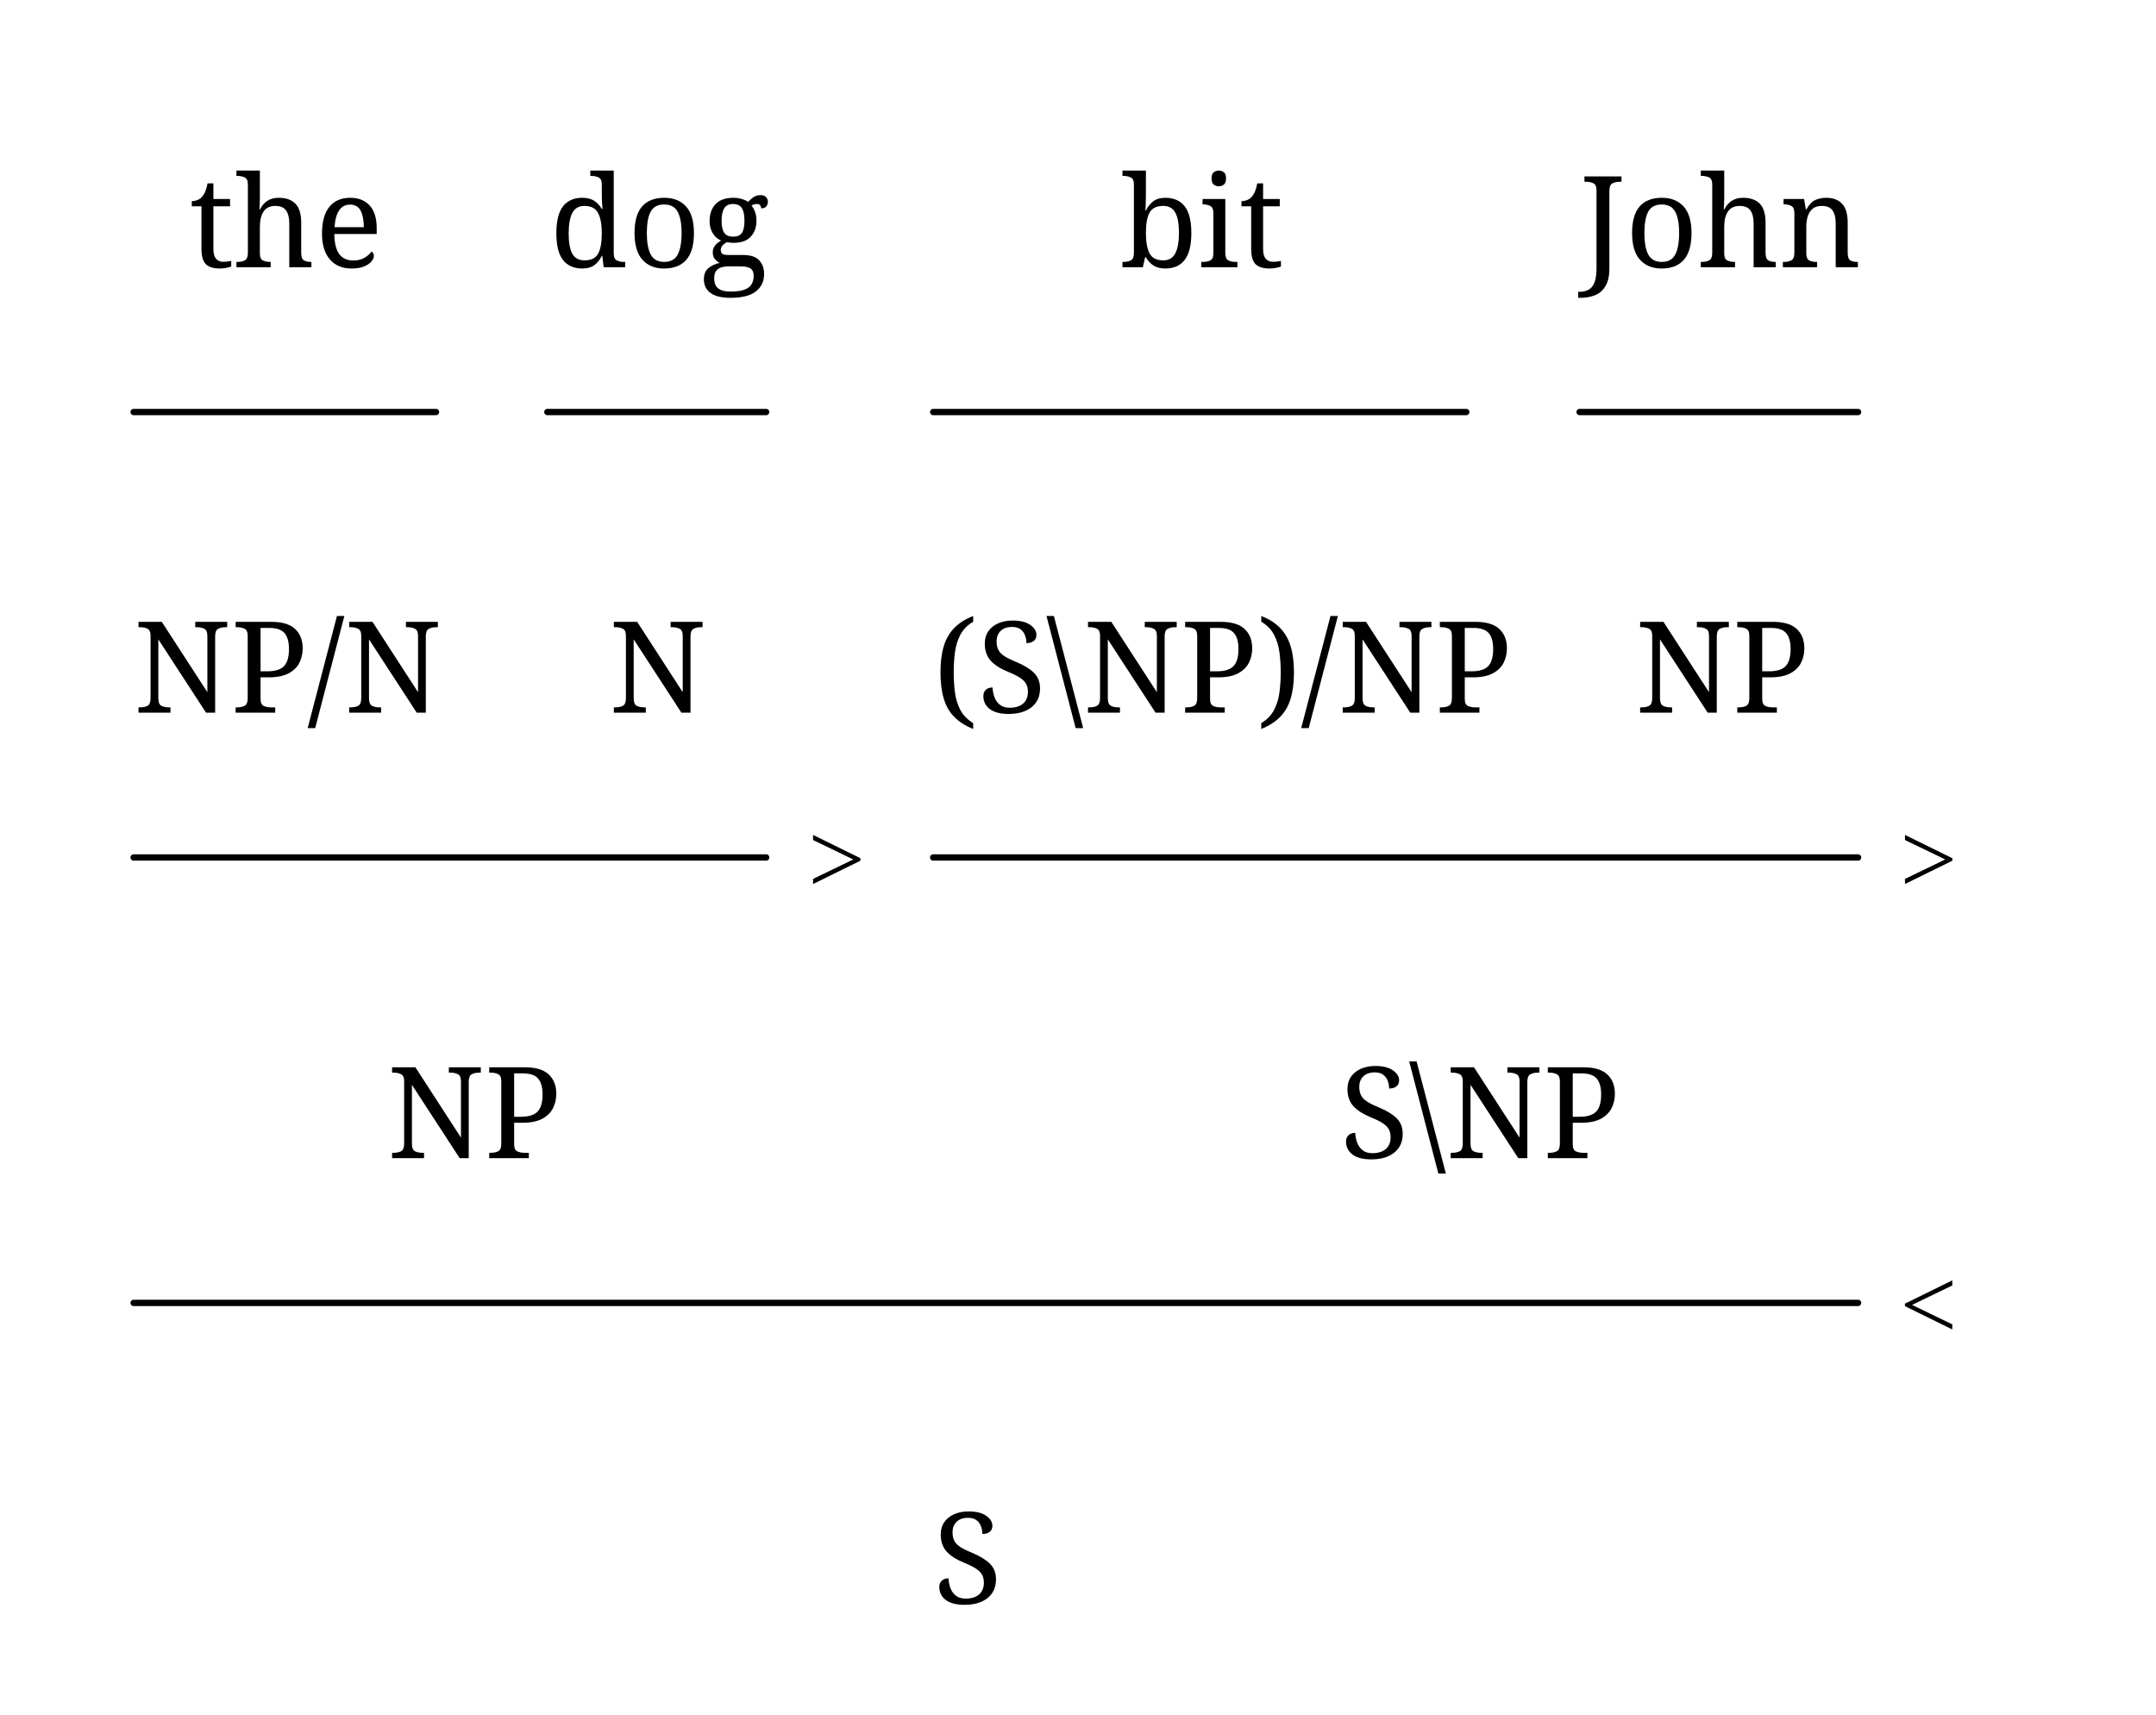
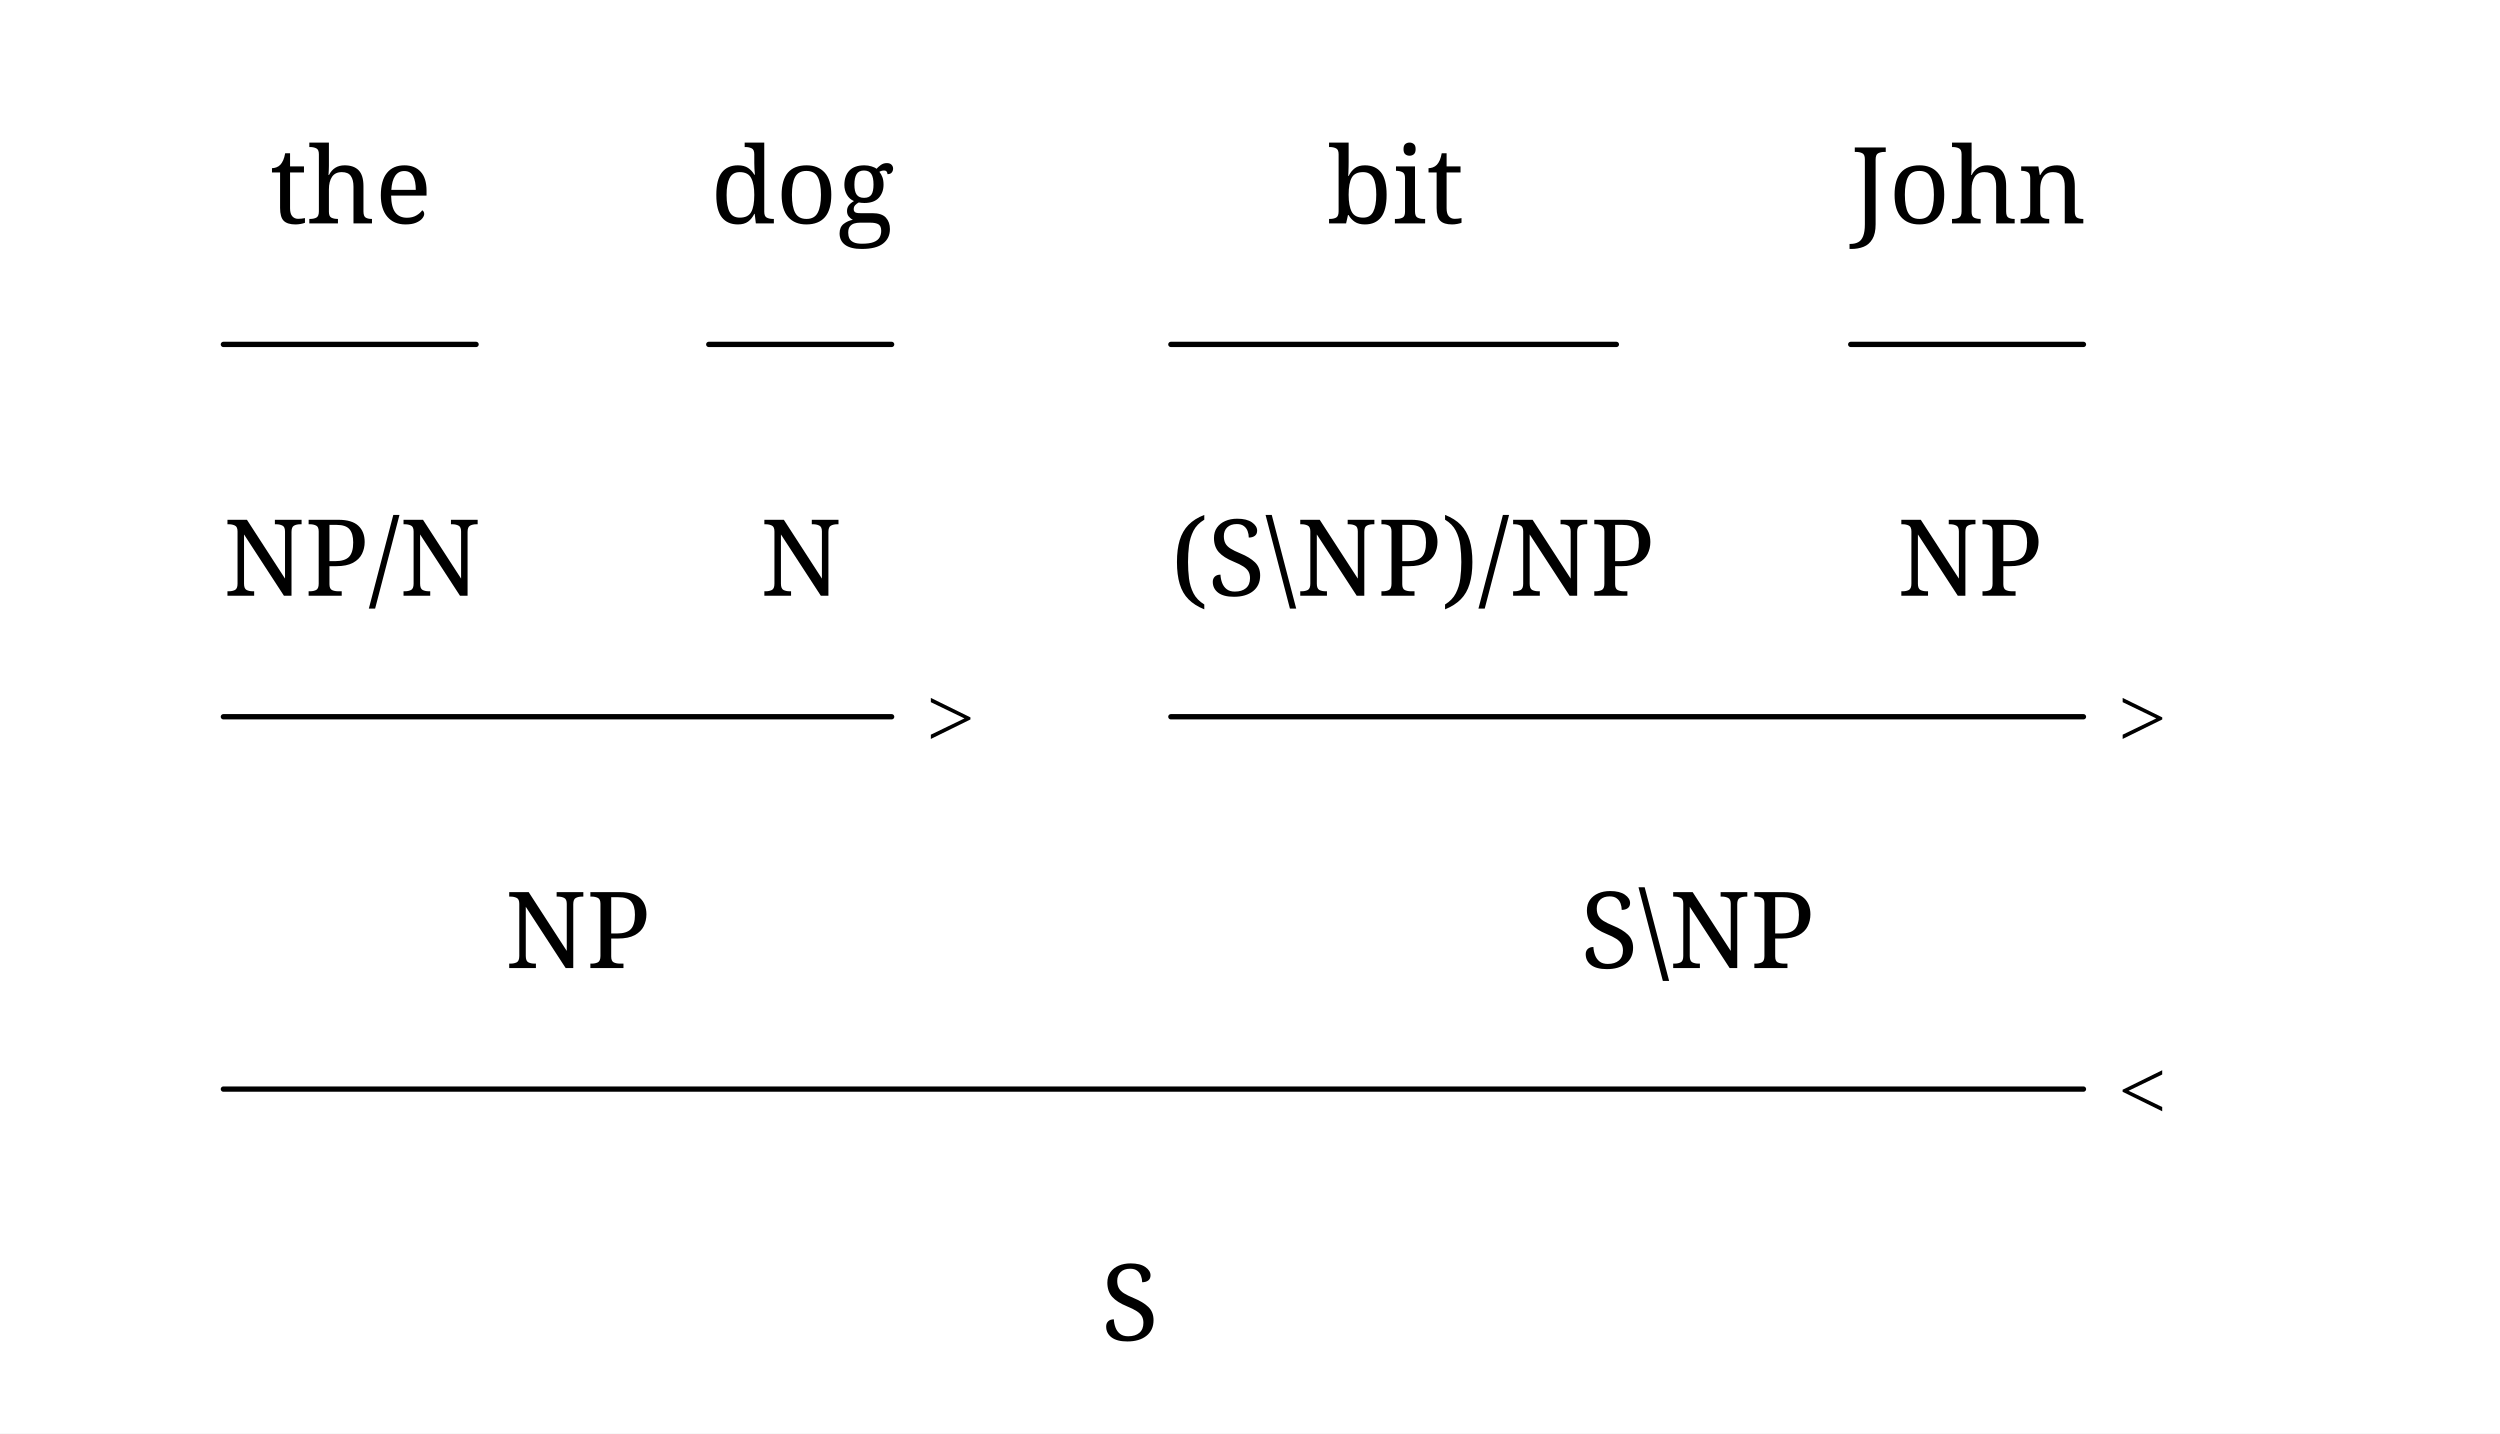
- <svg xmlns="http://www.w3.org/2000/svg" width="542.0" height="431.2" viewBox="-16.8, 0, 542.0, 431.2" version="1.1">
+ <svg xmlns="http://www.w3.org/2000/svg" width="752" height="431.2" viewBox="-33.6, 0, 752, 431.2" version="1.1">
  <defs>
-     <marker id="arrow" markerUnits="userSpaceOnUse" viewBox="0 0 10 10" refX="10" refY="5" markerWidth="16.8" markerHeight="16.8" orient="auto">
+     <marker id="arrow" markerUnits="userSpaceOnUse" viewBox="0 0 10 10" refX="10" refY="5" markerWidth="33.6" markerHeight="33.6" orient="auto">
      <path d="M 0 0 L 10 5 L 0 10" fill="black" />
    </marker>
-     <marker id="arrowBackward" markerUnits="userSpaceOnUse" viewBox="0 0 10 10" refX="5" refY="5" markerWidth="16.8" markerHeight="16.8" orient="auto">
+     <marker id="arrowBackward" markerUnits="userSpaceOnUse" viewBox="0 0 10 10" refX="5" refY="5" markerWidth="33.6" markerHeight="33.6" orient="auto">
      <path d="M 0 0 L 10 5 L 0 10 z" fill="black" />
    </marker>
-     <marker id="arrowForward" markerUnits="userSpaceOnUse" viewBox="0 0 10 10" refX="5" refY="5" markerWidth="16.8" markerHeight="16.8" orient="auto">
+     <marker id="arrowForward" markerUnits="userSpaceOnUse" viewBox="0 0 10 10" refX="5" refY="5" markerWidth="33.6" markerHeight="33.6" orient="auto">
      <path d="M 10 0 L 0 5 L 10 10 z" fill="black" />
    </marker>
-     <marker id="arrowBothways" markerUnits="userSpaceOnUse" viewBox="0 0 30 10" refX="15" refY="5" markerWidth="50.4" markerHeight="16.8" orient="auto">
+     <marker id="arrowBothways" markerUnits="userSpaceOnUse" viewBox="0 0 30 10" refX="15" refY="5" markerWidth="100.8" markerHeight="33.6" orient="auto">
      <path d="M 0 5 L 10 0 L 10 5 L 20 5 L 20 0 L 30 5 L 20 10 L 20 5 L 10 5 L 10 10 z" fill="black" />
    </marker>
    <pattern id="hatchBlack" x="10" y="10" width="10.0" height="10.0" patternUnits="userSpaceOnUse" patternTransform="rotate(45)">
      <line x1="0" y="0" x2="0" y2="10.0" stroke="black" stroke-width="4.0" />
    </pattern>
    <pattern id="hatchForNode" x="10" y="10" width="10.0" height="10.0" patternUnits="userSpaceOnUse" patternTransform="rotate(45)">
      <line x1="0" y="0" x2="0" y2="10.0" stroke="black" stroke-width="4.0" />
    </pattern>
    <pattern id="hatchForLeaf" x="10" y="10" width="10.0" height="10.0" patternUnits="userSpaceOnUse" patternTransform="rotate(45)">
      <line x1="0" y="0" x2="0" y2="10.0" stroke="black" stroke-width="4.0" />
    </pattern>
  </defs>
-   <rect x="-16.8" y="0" width="542.0" height="431.2" stroke="none" fill="white" />
-   <text white-space="pre" alignment-baseline="text-top" style="fill: black; storoke-width: 0; font-size: 32px;" x="217.8" y="403.2">
-     <tspan x="217.8" y="403.2" style="" text-decoration="" font-family="'Noto Serif', 'Noto Serif JP', 'Noto Serif CJK JP', 'Noto Naskh Arabic', 'Noto Sans Arabic', 'Noto Serif Hebrew', 'Noto Serif Devanagari', 'Noto Serif Thai', 'Noto Serif Khmer', 'DejaVu Serif', 'Noto Sans Math', OpenMoji, 'OpenMoji Color', 'OpenMoji Black', 'Noto Emoji', serif">S</tspan>
+   <rect x="-33.6" y="0" width="752" height="431.2" stroke="none" fill="white" />
+   <text white-space="pre" alignment-baseline="text-top" style="fill: black; storoke-width: 0; font-size: 32px;" x="297.6" y="403.2">
+     <tspan x="297.6" y="403.2" style="" text-decoration="" font-family="'Noto Serif', 'Noto Serif JP', 'Noto Serif CJK JP', 'Noto Naskh Arabic', 'Noto Sans Arabic', 'Noto Serif Hebrew', 'Noto Serif Devanagari', 'Noto Serif Thai', 'Noto Serif Khmer', 'DejaVu Serif', 'Noto Sans Math', OpenMoji, 'OpenMoji Color', 'OpenMoji Black', 'Noto Emoji', serif">S</tspan>
  </text>
-   <text white-space="pre" alignment-baseline="text-top" style="fill: black; storoke-width: 0; font-size: 32px;" x="80.55" y="291.2">
-     <tspan x="80.55" y="291.2" style="" text-decoration="" font-family="'Noto Serif', 'Noto Serif JP', 'Noto Serif CJK JP', 'Noto Naskh Arabic', 'Noto Sans Arabic', 'Noto Serif Hebrew', 'Noto Serif Devanagari', 'Noto Serif Thai', 'Noto Serif Khmer', 'DejaVu Serif', 'Noto Sans Math', OpenMoji, 'OpenMoji Color', 'OpenMoji Black', 'Noto Emoji', serif">NP</tspan>
+   <text white-space="pre" alignment-baseline="text-top" style="fill: black; storoke-width: 0; font-size: 32px;" x="118.35" y="291.2">
+     <tspan x="118.35" y="291.2" style="" text-decoration="" font-family="'Noto Serif', 'Noto Serif JP', 'Noto Serif CJK JP', 'Noto Naskh Arabic', 'Noto Sans Arabic', 'Noto Serif Hebrew', 'Noto Serif Devanagari', 'Noto Serif Thai', 'Noto Serif Khmer', 'DejaVu Serif', 'Noto Sans Math', OpenMoji, 'OpenMoji Color', 'OpenMoji Black', 'Noto Emoji', serif">NP</tspan>
  </text>
-   <text white-space="pre" alignment-baseline="text-top" style="fill: black; storoke-width: 0; font-size: 32px;" x="16.8" y="179.2">
-     <tspan x="16.8" y="179.2" style="" text-decoration="" font-family="'Noto Serif', 'Noto Serif JP', 'Noto Serif CJK JP', 'Noto Naskh Arabic', 'Noto Sans Arabic', 'Noto Serif Hebrew', 'Noto Serif Devanagari', 'Noto Serif Thai', 'Noto Serif Khmer', 'DejaVu Serif', 'Noto Sans Math', OpenMoji, 'OpenMoji Color', 'OpenMoji Black', 'Noto Emoji', serif">NP/N</tspan>
+   <text white-space="pre" alignment-baseline="text-top" style="fill: black; storoke-width: 0; font-size: 32px;" x="33.6" y="179.2">
+     <tspan x="33.6" y="179.2" style="" text-decoration="" font-family="'Noto Serif', 'Noto Serif JP', 'Noto Serif CJK JP', 'Noto Naskh Arabic', 'Noto Sans Arabic', 'Noto Serif Hebrew', 'Noto Serif Devanagari', 'Noto Serif Thai', 'Noto Serif Khmer', 'DejaVu Serif', 'Noto Sans Math', OpenMoji, 'OpenMoji Color', 'OpenMoji Black', 'Noto Emoji', serif">NP/N</tspan>
  </text>
-   <text white-space="pre" alignment-baseline="text-top" style="fill: black; storoke-width: 0; font-size: 32px;" x="30.8" y="67.2">
-     <tspan x="30.8" y="67.2" style="" text-decoration="" font-family="'Noto Serif', 'Noto Serif JP', 'Noto Serif CJK JP', 'Noto Naskh Arabic', 'Noto Sans Arabic', 'Noto Serif Hebrew', 'Noto Serif Devanagari', 'Noto Serif Thai', 'Noto Serif Khmer', 'DejaVu Serif', 'Noto Sans Math', OpenMoji, 'OpenMoji Color', 'OpenMoji Black', 'Noto Emoji', serif">the</tspan>
+   <text white-space="pre" alignment-baseline="text-top" style="fill: black; storoke-width: 0; font-size: 32px;" x="47.6" y="67.2">
+     <tspan x="47.6" y="67.2" style="" text-decoration="" font-family="'Noto Serif', 'Noto Serif JP', 'Noto Serif CJK JP', 'Noto Naskh Arabic', 'Noto Sans Arabic', 'Noto Serif Hebrew', 'Noto Serif Devanagari', 'Noto Serif Thai', 'Noto Serif Khmer', 'DejaVu Serif', 'Noto Sans Math', OpenMoji, 'OpenMoji Color', 'OpenMoji Black', 'Noto Emoji', serif">the</tspan>
  </text>
-   <text white-space="pre" alignment-baseline="text-top" style="fill: black; storoke-width: 0; font-size: 32px;" x="136.3" y="179.2">
-     <tspan x="136.3" y="179.2" style="" text-decoration="" font-family="'Noto Serif', 'Noto Serif JP', 'Noto Serif CJK JP', 'Noto Naskh Arabic', 'Noto Sans Arabic', 'Noto Serif Hebrew', 'Noto Serif Devanagari', 'Noto Serif Thai', 'Noto Serif Khmer', 'DejaVu Serif', 'Noto Sans Math', OpenMoji, 'OpenMoji Color', 'OpenMoji Black', 'Noto Emoji', serif">N</tspan>
+   <text white-space="pre" alignment-baseline="text-top" style="fill: black; storoke-width: 0; font-size: 32px;" x="195.1" y="179.2">
+     <tspan x="195.1" y="179.2" style="" text-decoration="" font-family="'Noto Serif', 'Noto Serif JP', 'Noto Serif CJK JP', 'Noto Naskh Arabic', 'Noto Sans Arabic', 'Noto Serif Hebrew', 'Noto Serif Devanagari', 'Noto Serif Thai', 'Noto Serif Khmer', 'DejaVu Serif', 'Noto Sans Math', OpenMoji, 'OpenMoji Color', 'OpenMoji Black', 'Noto Emoji', serif">N</tspan>
  </text>
-   <text white-space="pre" alignment-baseline="text-top" style="fill: black; storoke-width: 0; font-size: 32px;" x="121.3" y="67.2">
-     <tspan x="121.3" y="67.2" style="" text-decoration="" font-family="'Noto Serif', 'Noto Serif JP', 'Noto Serif CJK JP', 'Noto Naskh Arabic', 'Noto Sans Arabic', 'Noto Serif Hebrew', 'Noto Serif Devanagari', 'Noto Serif Thai', 'Noto Serif Khmer', 'DejaVu Serif', 'Noto Sans Math', OpenMoji, 'OpenMoji Color', 'OpenMoji Black', 'Noto Emoji', serif">dog</tspan>
+   <text white-space="pre" alignment-baseline="text-top" style="fill: black; storoke-width: 0; font-size: 32px;" x="180.1" y="67.2">
+     <tspan x="180.1" y="67.2" style="" text-decoration="" font-family="'Noto Serif', 'Noto Serif JP', 'Noto Serif CJK JP', 'Noto Naskh Arabic', 'Noto Sans Arabic', 'Noto Serif Hebrew', 'Noto Serif Devanagari', 'Noto Serif Thai', 'Noto Serif Khmer', 'DejaVu Serif', 'Noto Sans Math', OpenMoji, 'OpenMoji Color', 'OpenMoji Black', 'Noto Emoji', serif">dog</tspan>
  </text>
-   <text white-space="pre" alignment-baseline="text-top" style="fill: black; storoke-width: 0; font-size: 32px;" x="320.05" y="291.2">
-     <tspan x="320.05" y="291.2" style="" text-decoration="" font-family="'Noto Serif', 'Noto Serif JP', 'Noto Serif CJK JP', 'Noto Naskh Arabic', 'Noto Sans Arabic', 'Noto Serif Hebrew', 'Noto Serif Devanagari', 'Noto Serif Thai', 'Noto Serif Khmer', 'DejaVu Serif', 'Noto Sans Math', OpenMoji, 'OpenMoji Color', 'OpenMoji Black', 'Noto Emoji', serif">S\NP</tspan>
+   <text white-space="pre" alignment-baseline="text-top" style="fill: black; storoke-width: 0; font-size: 32px;" x="441.85" y="291.2">
+     <tspan x="441.85" y="291.2" style="" text-decoration="" font-family="'Noto Serif', 'Noto Serif JP', 'Noto Serif CJK JP', 'Noto Naskh Arabic', 'Noto Sans Arabic', 'Noto Serif Hebrew', 'Noto Serif Devanagari', 'Noto Serif Thai', 'Noto Serif Khmer', 'DejaVu Serif', 'Noto Sans Math', OpenMoji, 'OpenMoji Color', 'OpenMoji Black', 'Noto Emoji', serif">S\NP</tspan>
  </text>
-   <text white-space="pre" alignment-baseline="text-top" style="fill: black; storoke-width: 0; font-size: 32px;" x="217.8" y="179.2">
-     <tspan x="217.8" y="179.2" style="" text-decoration="" font-family="'Noto Serif', 'Noto Serif JP', 'Noto Serif CJK JP', 'Noto Naskh Arabic', 'Noto Sans Arabic', 'Noto Serif Hebrew', 'Noto Serif Devanagari', 'Noto Serif Thai', 'Noto Serif Khmer', 'DejaVu Serif', 'Noto Sans Math', OpenMoji, 'OpenMoji Color', 'OpenMoji Black', 'Noto Emoji', serif">(S\NP)/NP</tspan>
+   <text white-space="pre" alignment-baseline="text-top" style="fill: black; storoke-width: 0; font-size: 32px;" x="318.6" y="179.2">
+     <tspan x="318.6" y="179.2" style="" text-decoration="" font-family="'Noto Serif', 'Noto Serif JP', 'Noto Serif CJK JP', 'Noto Naskh Arabic', 'Noto Sans Arabic', 'Noto Serif Hebrew', 'Noto Serif Devanagari', 'Noto Serif Thai', 'Noto Serif Khmer', 'DejaVu Serif', 'Noto Sans Math', OpenMoji, 'OpenMoji Color', 'OpenMoji Black', 'Noto Emoji', serif">(S\NP)/NP</tspan>
  </text>
-   <text white-space="pre" alignment-baseline="text-top" style="fill: black; storoke-width: 0; font-size: 32px;" x="264.8" y="67.2">
-     <tspan x="264.8" y="67.2" style="" text-decoration="" font-family="'Noto Serif', 'Noto Serif JP', 'Noto Serif CJK JP', 'Noto Naskh Arabic', 'Noto Sans Arabic', 'Noto Serif Hebrew', 'Noto Serif Devanagari', 'Noto Serif Thai', 'Noto Serif Khmer', 'DejaVu Serif', 'Noto Sans Math', OpenMoji, 'OpenMoji Color', 'OpenMoji Black', 'Noto Emoji', serif">bit</tspan>
+   <text white-space="pre" alignment-baseline="text-top" style="fill: black; storoke-width: 0; font-size: 32px;" x="365.6" y="67.2">
+     <tspan x="365.6" y="67.2" style="" text-decoration="" font-family="'Noto Serif', 'Noto Serif JP', 'Noto Serif CJK JP', 'Noto Naskh Arabic', 'Noto Sans Arabic', 'Noto Serif Hebrew', 'Noto Serif Devanagari', 'Noto Serif Thai', 'Noto Serif Khmer', 'DejaVu Serif', 'Noto Sans Math', OpenMoji, 'OpenMoji Color', 'OpenMoji Black', 'Noto Emoji', serif">bit</tspan>
  </text>
-   <text white-space="pre" alignment-baseline="text-top" style="fill: black; storoke-width: 0; font-size: 32px;" x="394.3" y="179.2">
-     <tspan x="394.3" y="179.2" style="" text-decoration="" font-family="'Noto Serif', 'Noto Serif JP', 'Noto Serif CJK JP', 'Noto Naskh Arabic', 'Noto Sans Arabic', 'Noto Serif Hebrew', 'Noto Serif Devanagari', 'Noto Serif Thai', 'Noto Serif Khmer', 'DejaVu Serif', 'Noto Sans Math', OpenMoji, 'OpenMoji Color', 'OpenMoji Black', 'Noto Emoji', serif">NP</tspan>
+   <text white-space="pre" alignment-baseline="text-top" style="fill: black; storoke-width: 0; font-size: 32px;" x="537.1" y="179.2">
+     <tspan x="537.1" y="179.2" style="" text-decoration="" font-family="'Noto Serif', 'Noto Serif JP', 'Noto Serif CJK JP', 'Noto Naskh Arabic', 'Noto Sans Arabic', 'Noto Serif Hebrew', 'Noto Serif Devanagari', 'Noto Serif Thai', 'Noto Serif Khmer', 'DejaVu Serif', 'Noto Sans Math', OpenMoji, 'OpenMoji Color', 'OpenMoji Black', 'Noto Emoji', serif">NP</tspan>
  </text>
-   <text white-space="pre" alignment-baseline="text-top" style="fill: black; storoke-width: 0; font-size: 32px;" x="380.3" y="67.2">
-     <tspan x="380.3" y="67.2" style="" text-decoration="" font-family="'Noto Serif', 'Noto Serif JP', 'Noto Serif CJK JP', 'Noto Naskh Arabic', 'Noto Sans Arabic', 'Noto Serif Hebrew', 'Noto Serif Devanagari', 'Noto Serif Thai', 'Noto Serif Khmer', 'DejaVu Serif', 'Noto Sans Math', OpenMoji, 'OpenMoji Color', 'OpenMoji Black', 'Noto Emoji', serif">John</tspan>
+   <text white-space="pre" alignment-baseline="text-top" style="fill: black; storoke-width: 0; font-size: 32px;" x="523.1" y="67.2">
+     <tspan x="523.1" y="67.2" style="" text-decoration="" font-family="'Noto Serif', 'Noto Serif JP', 'Noto Serif CJK JP', 'Noto Naskh Arabic', 'Noto Sans Arabic', 'Noto Serif Hebrew', 'Noto Serif Devanagari', 'Noto Serif Thai', 'Noto Serif Khmer', 'DejaVu Serif', 'Noto Sans Math', OpenMoji, 'OpenMoji Color', 'OpenMoji Black', 'Noto Emoji', serif">John</tspan>
  </text>
-   <line style="fill: none; stroke:black; stroke-width:1.6; stroke-linejoin:round; stroke-linecap:round;" x1="16.8" y1="327.6" x2="450.3" y2="327.6" />
-   <text white-space="pre" alignment-baseline="text-top" style="fill: black; storoke-width: 0; font-size: 25.6px;" x="460.8" y="336.6">&lt;</text>
-   <line style="fill: none; stroke:black; stroke-width:1.6; stroke-linejoin:round; stroke-linecap:round;" x1="16.8" y1="215.6" x2="175.8" y2="215.6" />
-   <text white-space="pre" alignment-baseline="text-top" style="fill: black; storoke-width: 0; font-size: 25.6px;" x="186.3" y="224.6">&gt;</text>
-   <line style="fill: none; stroke:black; stroke-width:1.6; stroke-linejoin:round; stroke-linecap:round;" x1="16.8" y1="103.6" x2="92.8" y2="103.6" />
-   <line style="fill: none; stroke:black; stroke-width:1.6; stroke-linejoin:round; stroke-linecap:round;" x1="120.8" y1="103.6" x2="175.8" y2="103.6" />
-   <line style="fill: none; stroke:black; stroke-width:1.6; stroke-linejoin:round; stroke-linecap:round;" x1="217.8" y1="215.6" x2="450.3" y2="215.6" />
-   <text white-space="pre" alignment-baseline="text-top" style="fill: black; storoke-width: 0; font-size: 25.6px;" x="460.8" y="224.6">&gt;</text>
-   <line style="fill: none; stroke:black; stroke-width:1.6; stroke-linejoin:round; stroke-linecap:round;" x1="217.8" y1="103.6" x2="351.8" y2="103.6" />
-   <line style="fill: none; stroke:black; stroke-width:1.6; stroke-linejoin:round; stroke-linecap:round;" x1="380.3" y1="103.6" x2="450.3" y2="103.6" />
+   <line style="fill: none; stroke:black; stroke-width:1.6; stroke-linejoin:round; stroke-linecap:round;" x1="33.6" y1="327.6" x2="593.1" y2="327.6" />
+   <text white-space="pre" alignment-baseline="text-top" style="fill: black; storoke-width: 0; font-size: 25.6px;" x="603.6" y="336.6">&lt;</text>
+   <line style="fill: none; stroke:black; stroke-width:1.6; stroke-linejoin:round; stroke-linecap:round;" x1="33.6" y1="215.6" x2="234.6" y2="215.6" />
+   <text white-space="pre" alignment-baseline="text-top" style="fill: black; storoke-width: 0; font-size: 25.6px;" x="245.1" y="224.6">&gt;</text>
+   <line style="fill: none; stroke:black; stroke-width:1.6; stroke-linejoin:round; stroke-linecap:round;" x1="33.6" y1="103.6" x2="109.6" y2="103.6" />
+   <line style="fill: none; stroke:black; stroke-width:1.6; stroke-linejoin:round; stroke-linecap:round;" x1="179.6" y1="103.6" x2="234.6" y2="103.6" />
+   <line style="fill: none; stroke:black; stroke-width:1.6; stroke-linejoin:round; stroke-linecap:round;" x1="318.6" y1="215.6" x2="593.1" y2="215.6" />
+   <text white-space="pre" alignment-baseline="text-top" style="fill: black; storoke-width: 0; font-size: 25.6px;" x="603.6" y="224.6">&gt;</text>
+   <line style="fill: none; stroke:black; stroke-width:1.6; stroke-linejoin:round; stroke-linecap:round;" x1="318.6" y1="103.6" x2="452.6" y2="103.6" />
+   <line style="fill: none; stroke:black; stroke-width:1.6; stroke-linejoin:round; stroke-linecap:round;" x1="523.1" y1="103.6" x2="593.1" y2="103.6" />
</svg>
